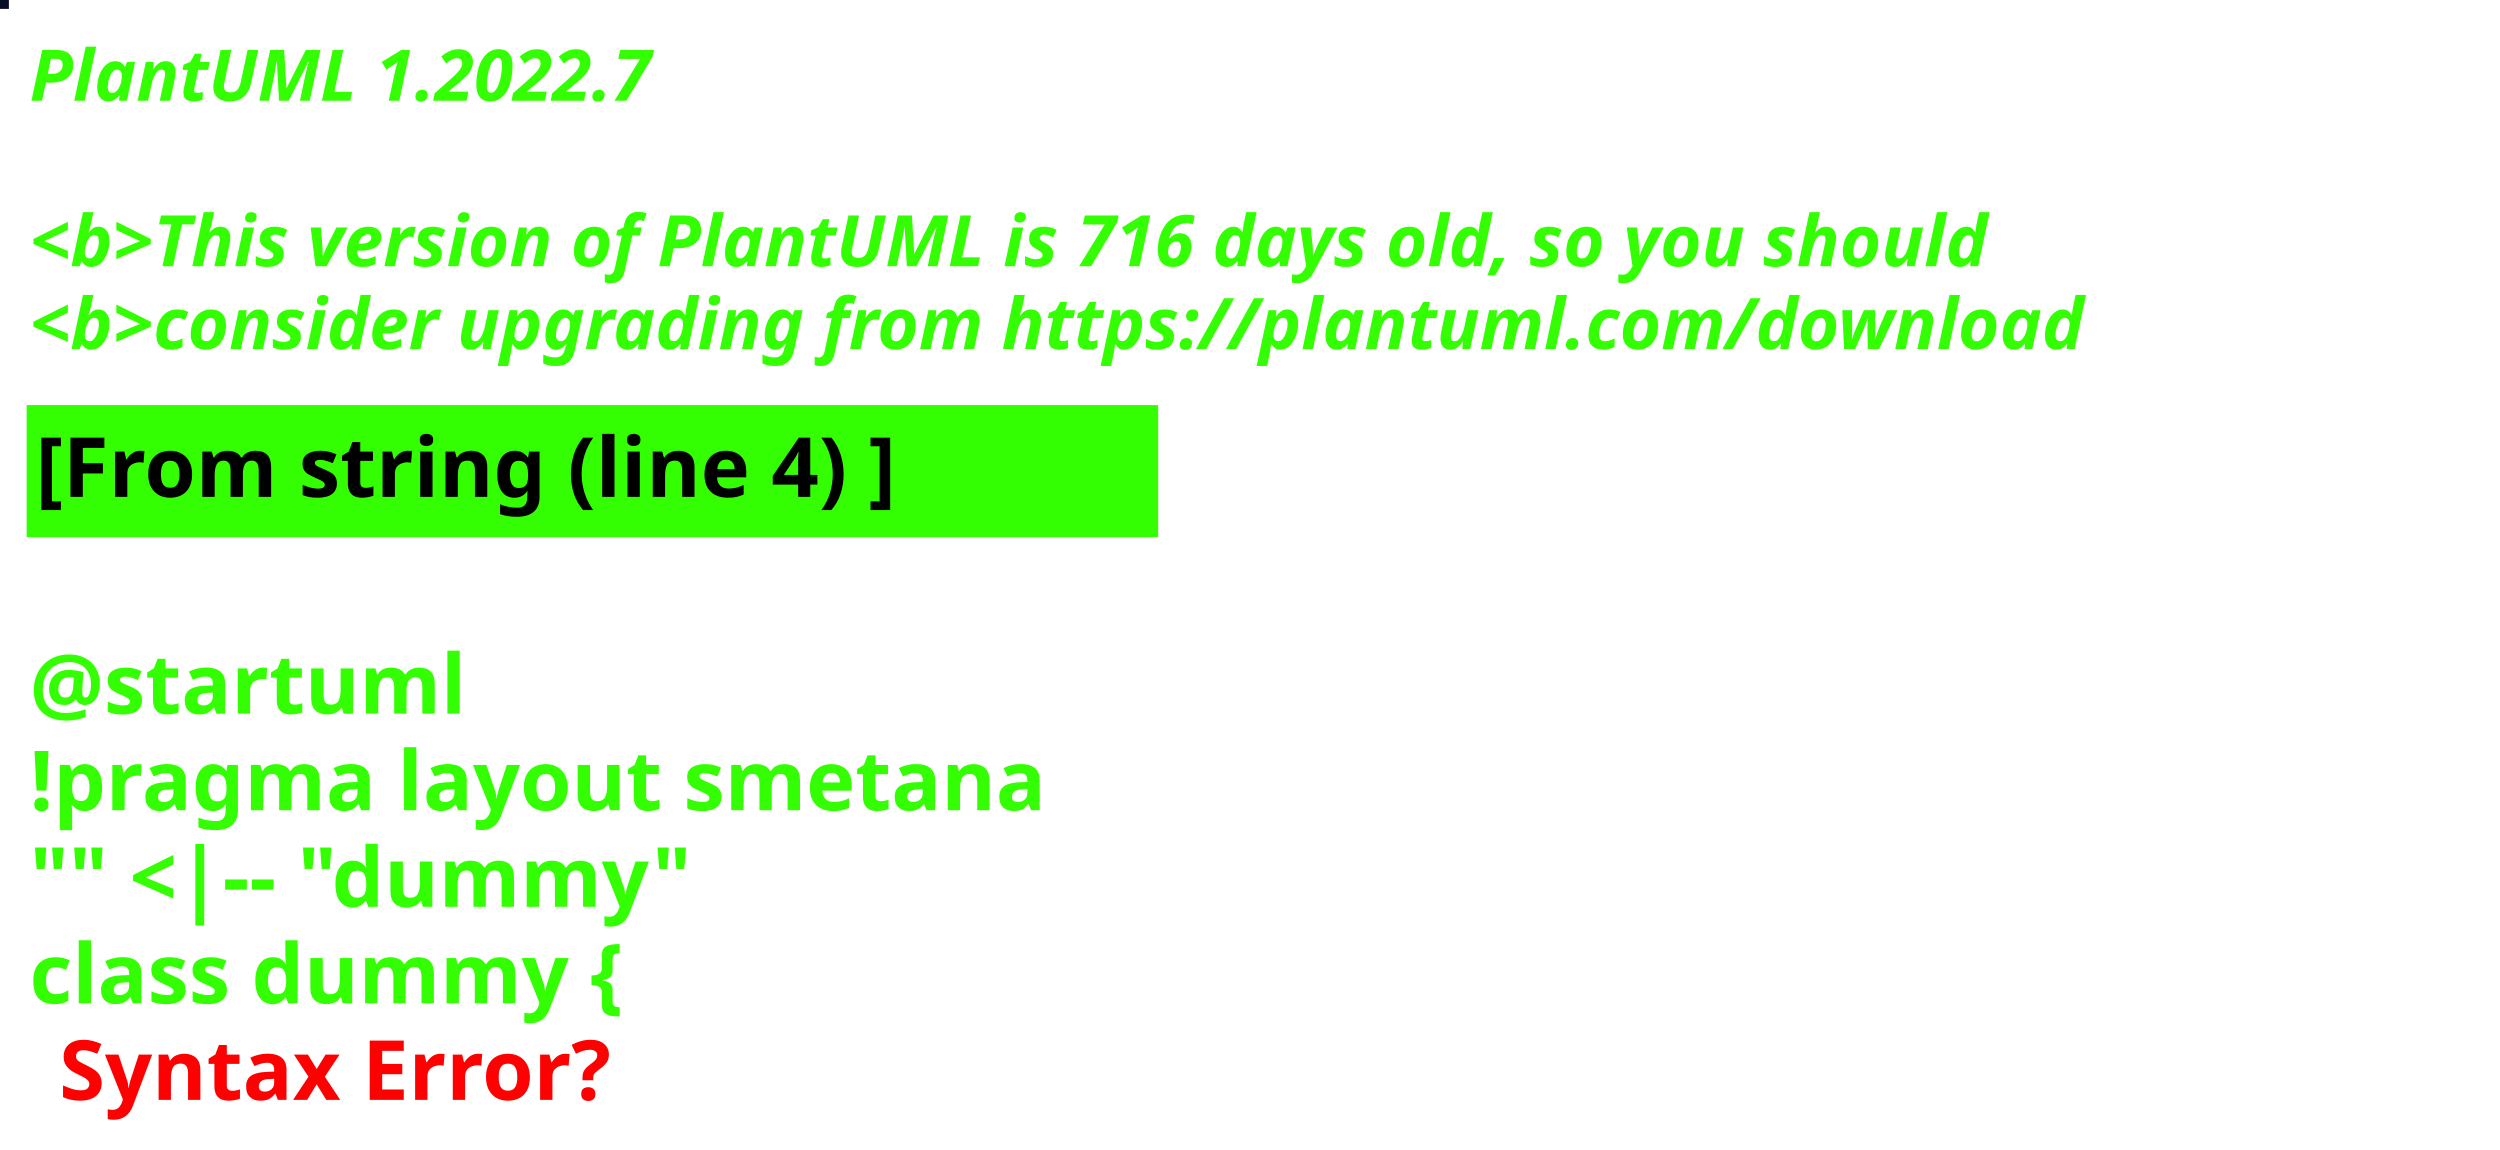
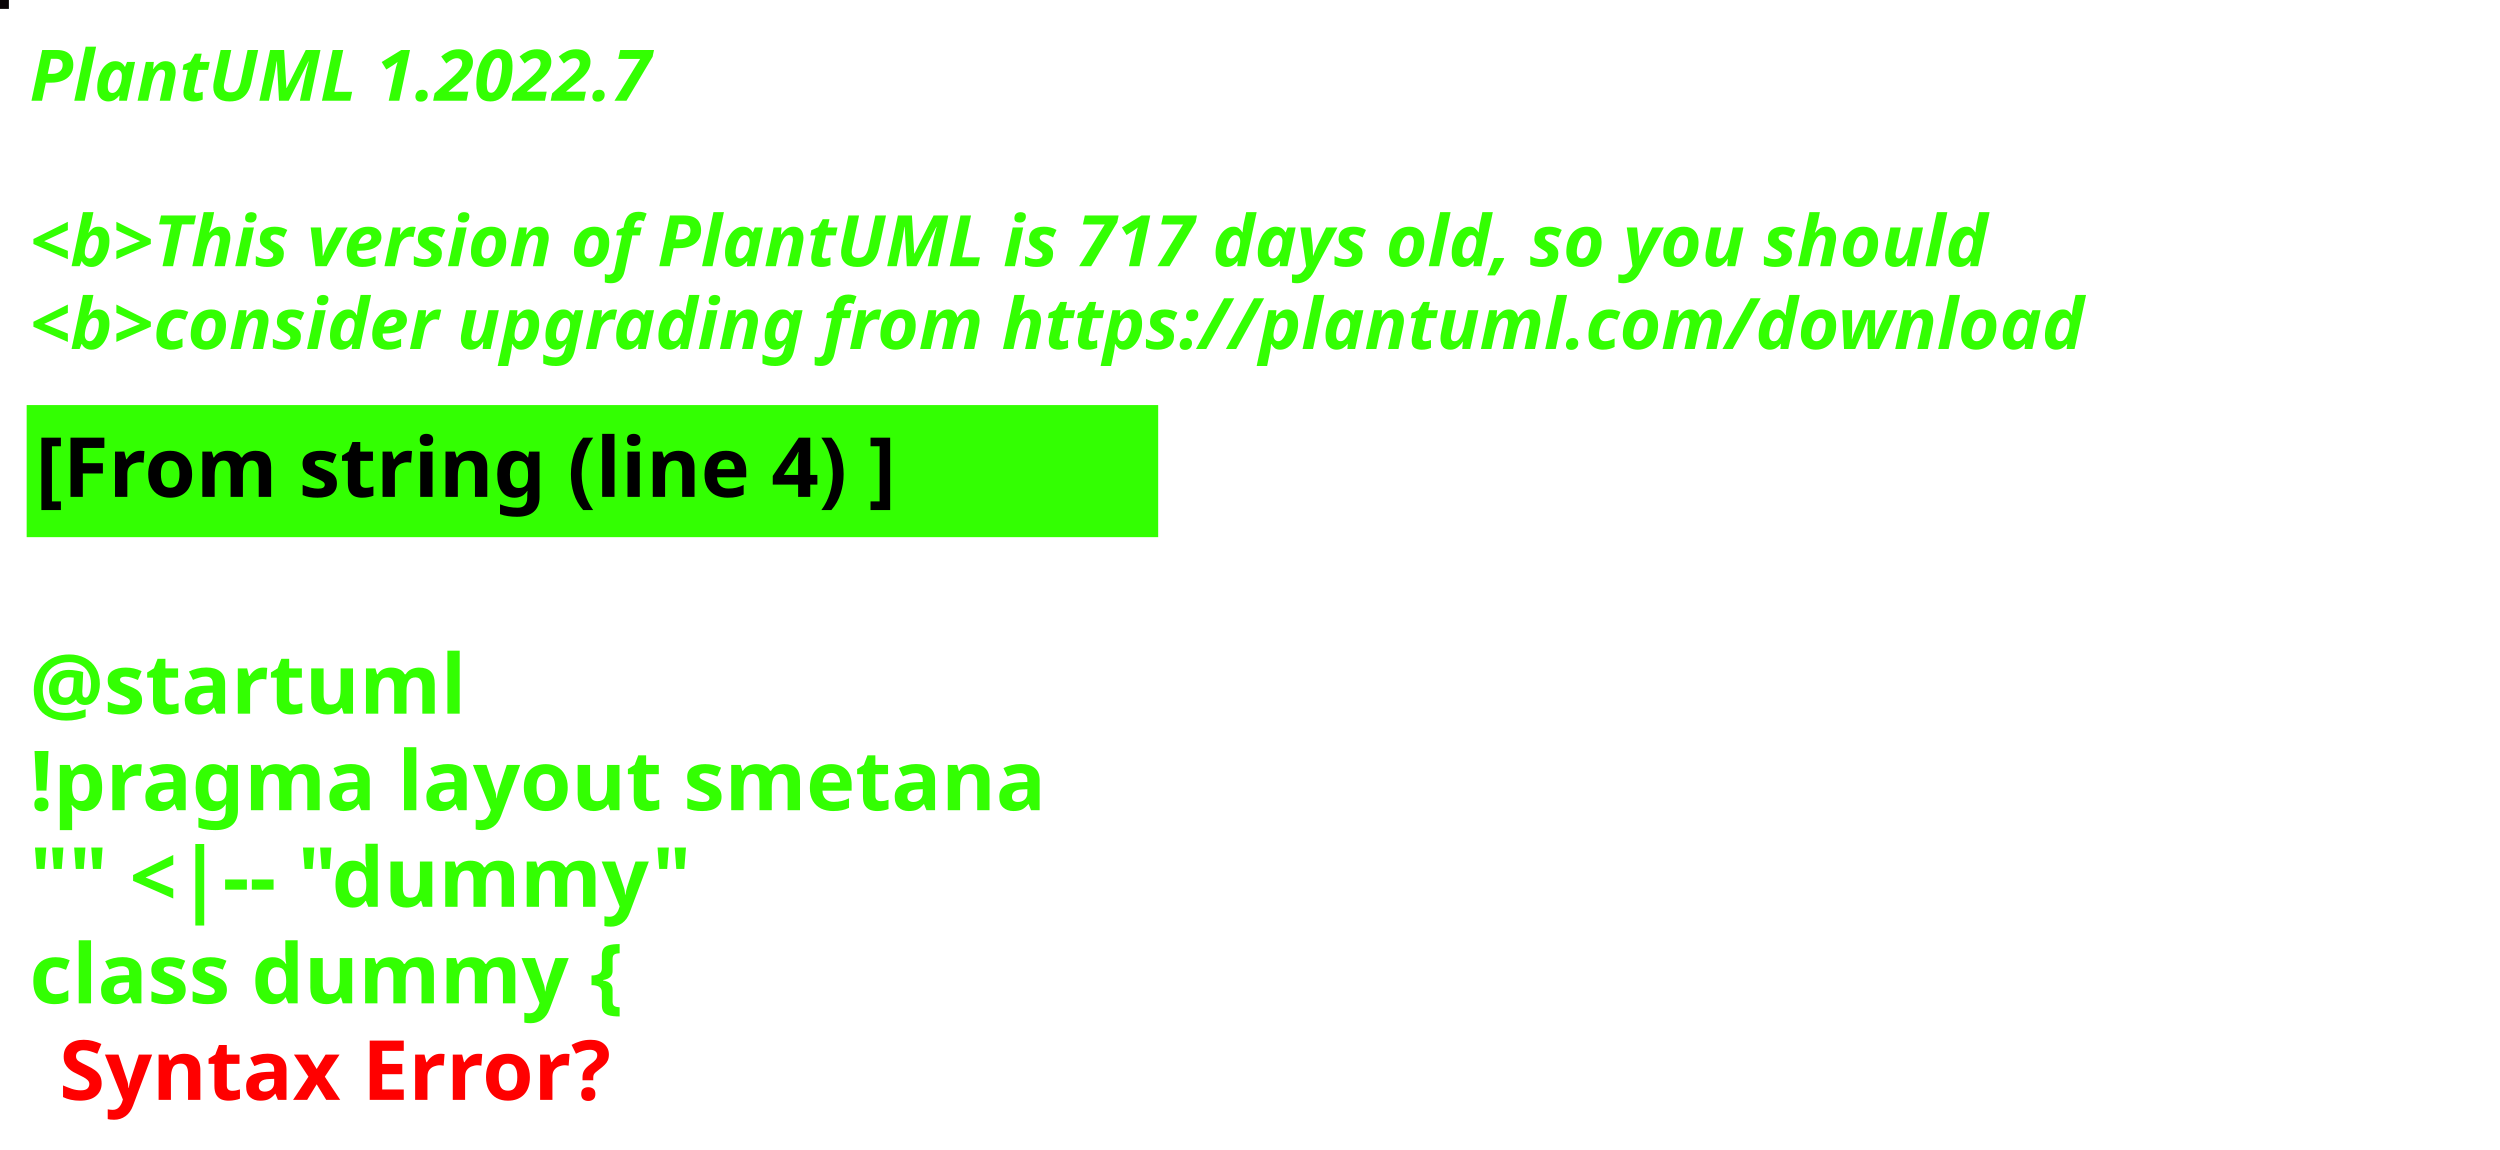
<svg xmlns="http://www.w3.org/2000/svg" contentStyleType="text/css" height="194px" preserveAspectRatio="none" style="width:422px;height:194px;background:#000000;" version="1.1" viewBox="0 0 422 194" width="422px" zoomAndPan="magnify">
  <defs />
  <g>
-     <rect fill="#080F24" height="1" style="stroke:#080F24;stroke-width:1.0;" width="1" x="0" y="0" />
+     <rect fill="#090406" height="1" style="stroke:#090406;stroke-width:1.0;" width="1" x="0" y="0" />
    <text fill="#33FF02" font-family="sans-serif" font-size="12" font-style="italic" font-weight="bold" lengthAdjust="spacing" textLength="127" x="5" y="17">PlantUML 1.2022.7</text>
    <text fill="#33FF02" font-family="sans-serif" font-size="12" font-style="italic" font-weight="bold" lengthAdjust="spacing" textLength="4" x="5" y="30.969"> </text>
-     <text fill="#33FF02" font-family="sans-serif" font-size="12" font-style="italic" font-weight="bold" lengthAdjust="spacing" textLength="399" x="5" y="44.938">&lt;b&gt;This version of PlantUML is 716 days old, so you should</text>
+     <text fill="#33FF02" font-family="sans-serif" font-size="12" font-style="italic" font-weight="bold" lengthAdjust="spacing" textLength="399" x="5" y="44.938">&lt;b&gt;This version of PlantUML is 717 days old, so you should</text>
    <text fill="#33FF02" font-family="sans-serif" font-size="12" font-style="italic" font-weight="bold" lengthAdjust="spacing" textLength="408" x="5" y="58.906">&lt;b&gt;consider upgrading from https://plantuml.com/download</text>
    <rect fill="#33FF02" height="21.297" style="stroke:#33FF02;stroke-width:1.0;" width="190" x="5" y="68.875" />
    <text fill="#000000" font-family="sans-serif" font-size="14" font-weight="bold" lengthAdjust="spacing" textLength="168" x="6" y="83.875">[From string (line 4) ]</text>
    <text fill="#33FF02" font-family="sans-serif" font-size="14" font-weight="bold" lengthAdjust="spacing" textLength="5" x="5" y="104.172"> </text>
    <text fill="#33FF02" font-family="sans-serif" font-size="14" font-weight="bold" lengthAdjust="spacing" textLength="79" x="5" y="120.469">@startuml</text>
    <text fill="#33FF02" font-family="sans-serif" font-size="14" font-weight="bold" lengthAdjust="spacing" textLength="190" x="5" y="136.766">!pragma layout smetana</text>
    <text fill="#33FF02" font-family="sans-serif" font-size="14" font-weight="bold" lengthAdjust="spacing" textLength="124" x="5" y="153.062">"" &lt;|-- "dummy"</text>
    <text fill="#33FF02" font-family="sans-serif" font-size="14" font-weight="bold" lengthAdjust="spacing" text-decoration="wavy underline" textLength="117" x="5" y="169.359">class dummy {</text>
    <text fill="#FF0000" font-family="sans-serif" font-size="14" font-weight="bold" lengthAdjust="spacing" textLength="106" x="10" y="185.656">Syntax Error?</text>
  </g>
</svg>
